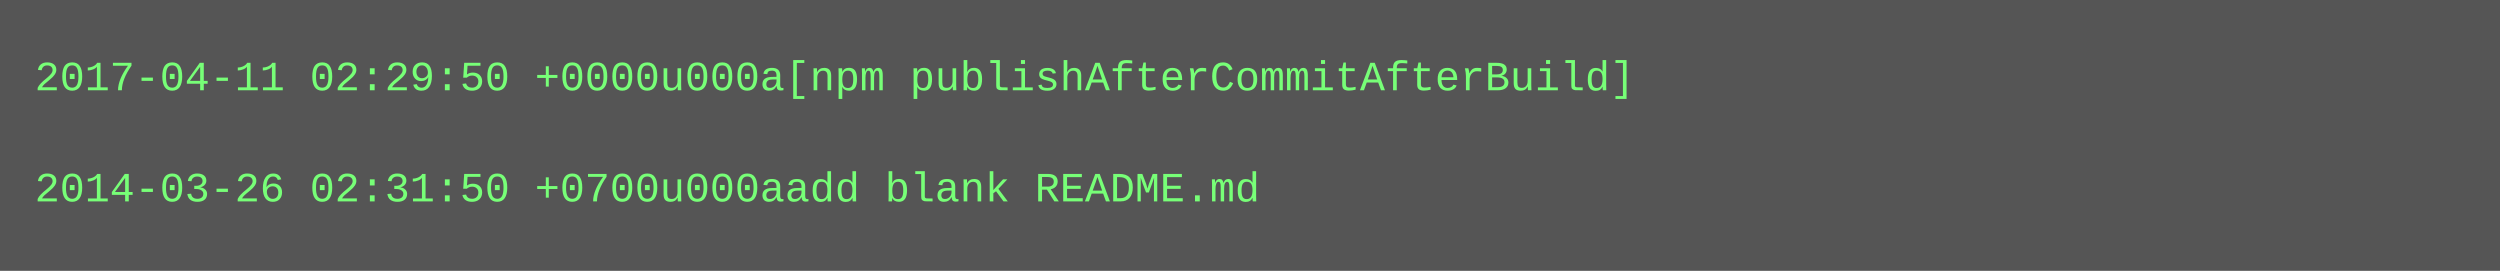
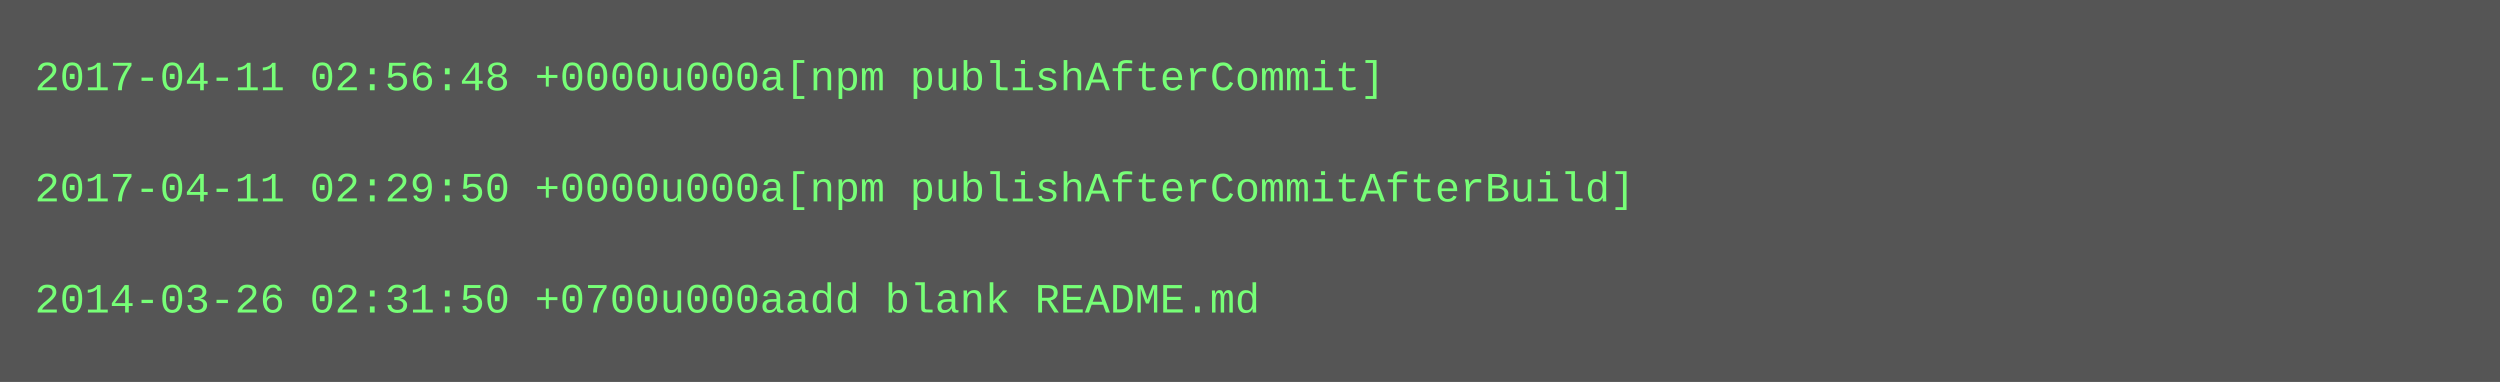
- <svg xmlns="http://www.w3.org/2000/svg" height="78" width="720">
-   <rect height="78" fill="#555" width="720" />
+ <svg xmlns="http://www.w3.org/2000/svg" height="110" width="720">
+   <rect height="110" fill="#555" width="720" />
  <text fill="#7f7" font-family="Courier New" font-size="12" xml:space="preserve">
-     <tspan x="10" y="26">2017-04-11 02:29:50 +0000u000a[npm publishAfterCommitAfterBuild]</tspan>
+     <tspan x="10" y="26">2017-04-11 02:56:48 +0000u000a[npm publishAfterCommit]</tspan>
    <tspan x="10" y="42" />
-     <tspan x="10" y="58">2014-03-26 02:31:50 +0700u000aadd blank README.md</tspan>
+     <tspan x="10" y="58">2017-04-11 02:29:50 +0000u000a[npm publishAfterCommitAfterBuild]</tspan>
+     <tspan x="10" y="74" />
+     <tspan x="10" y="90">2014-03-26 02:31:50 +0700u000aadd blank README.md</tspan>
  </text>
</svg>
